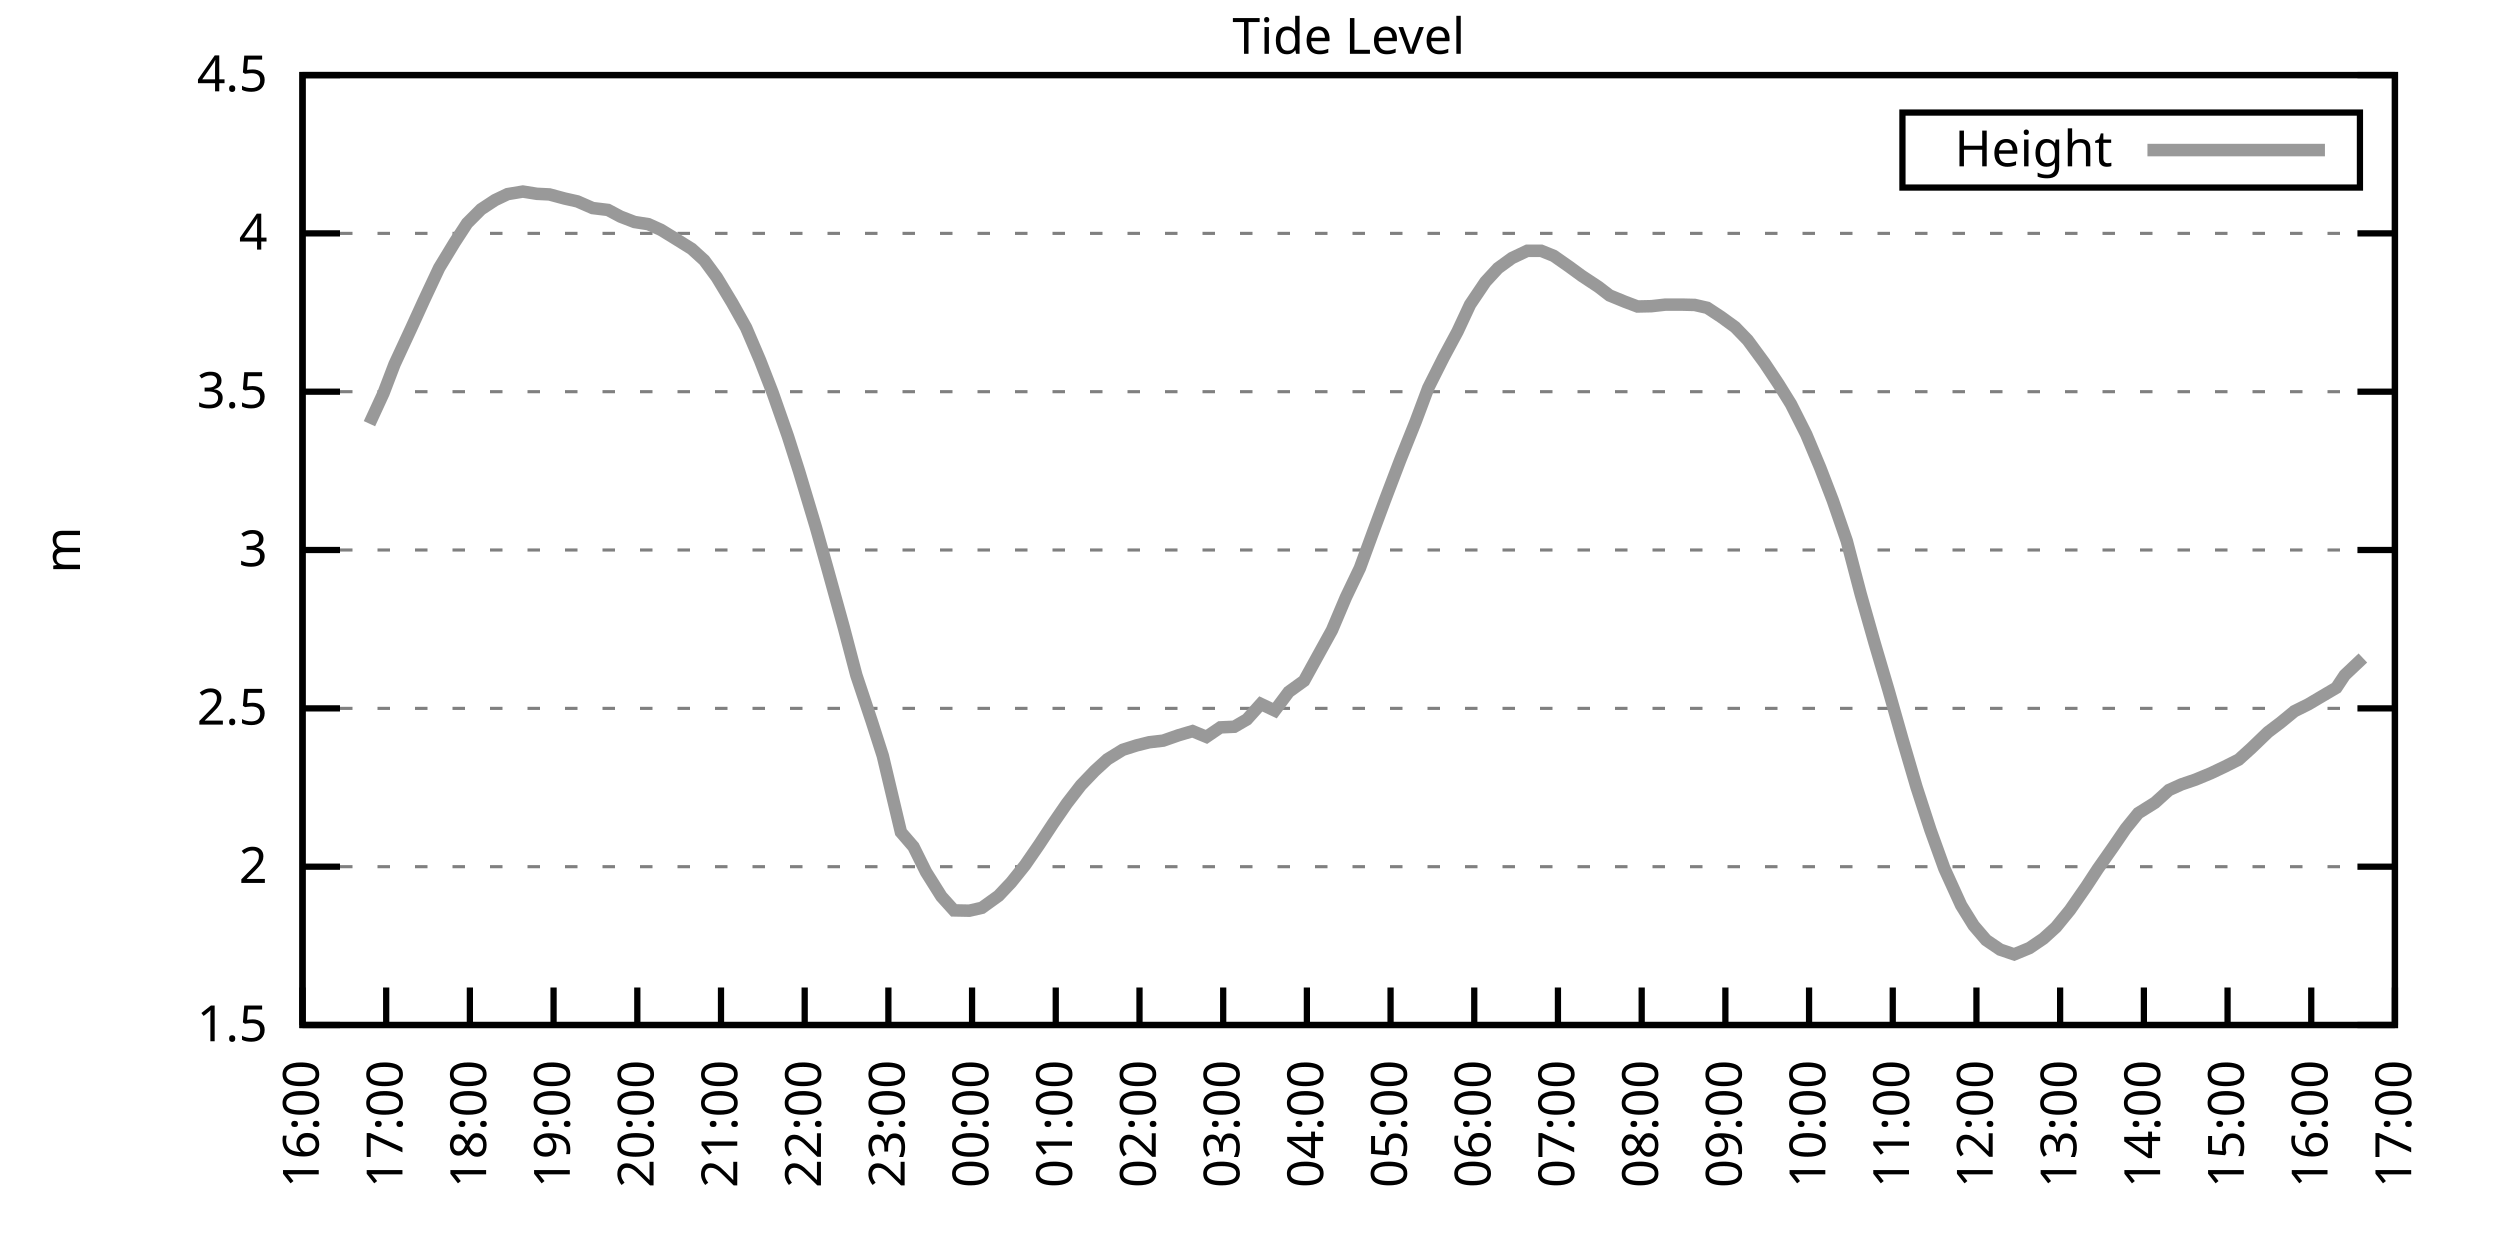
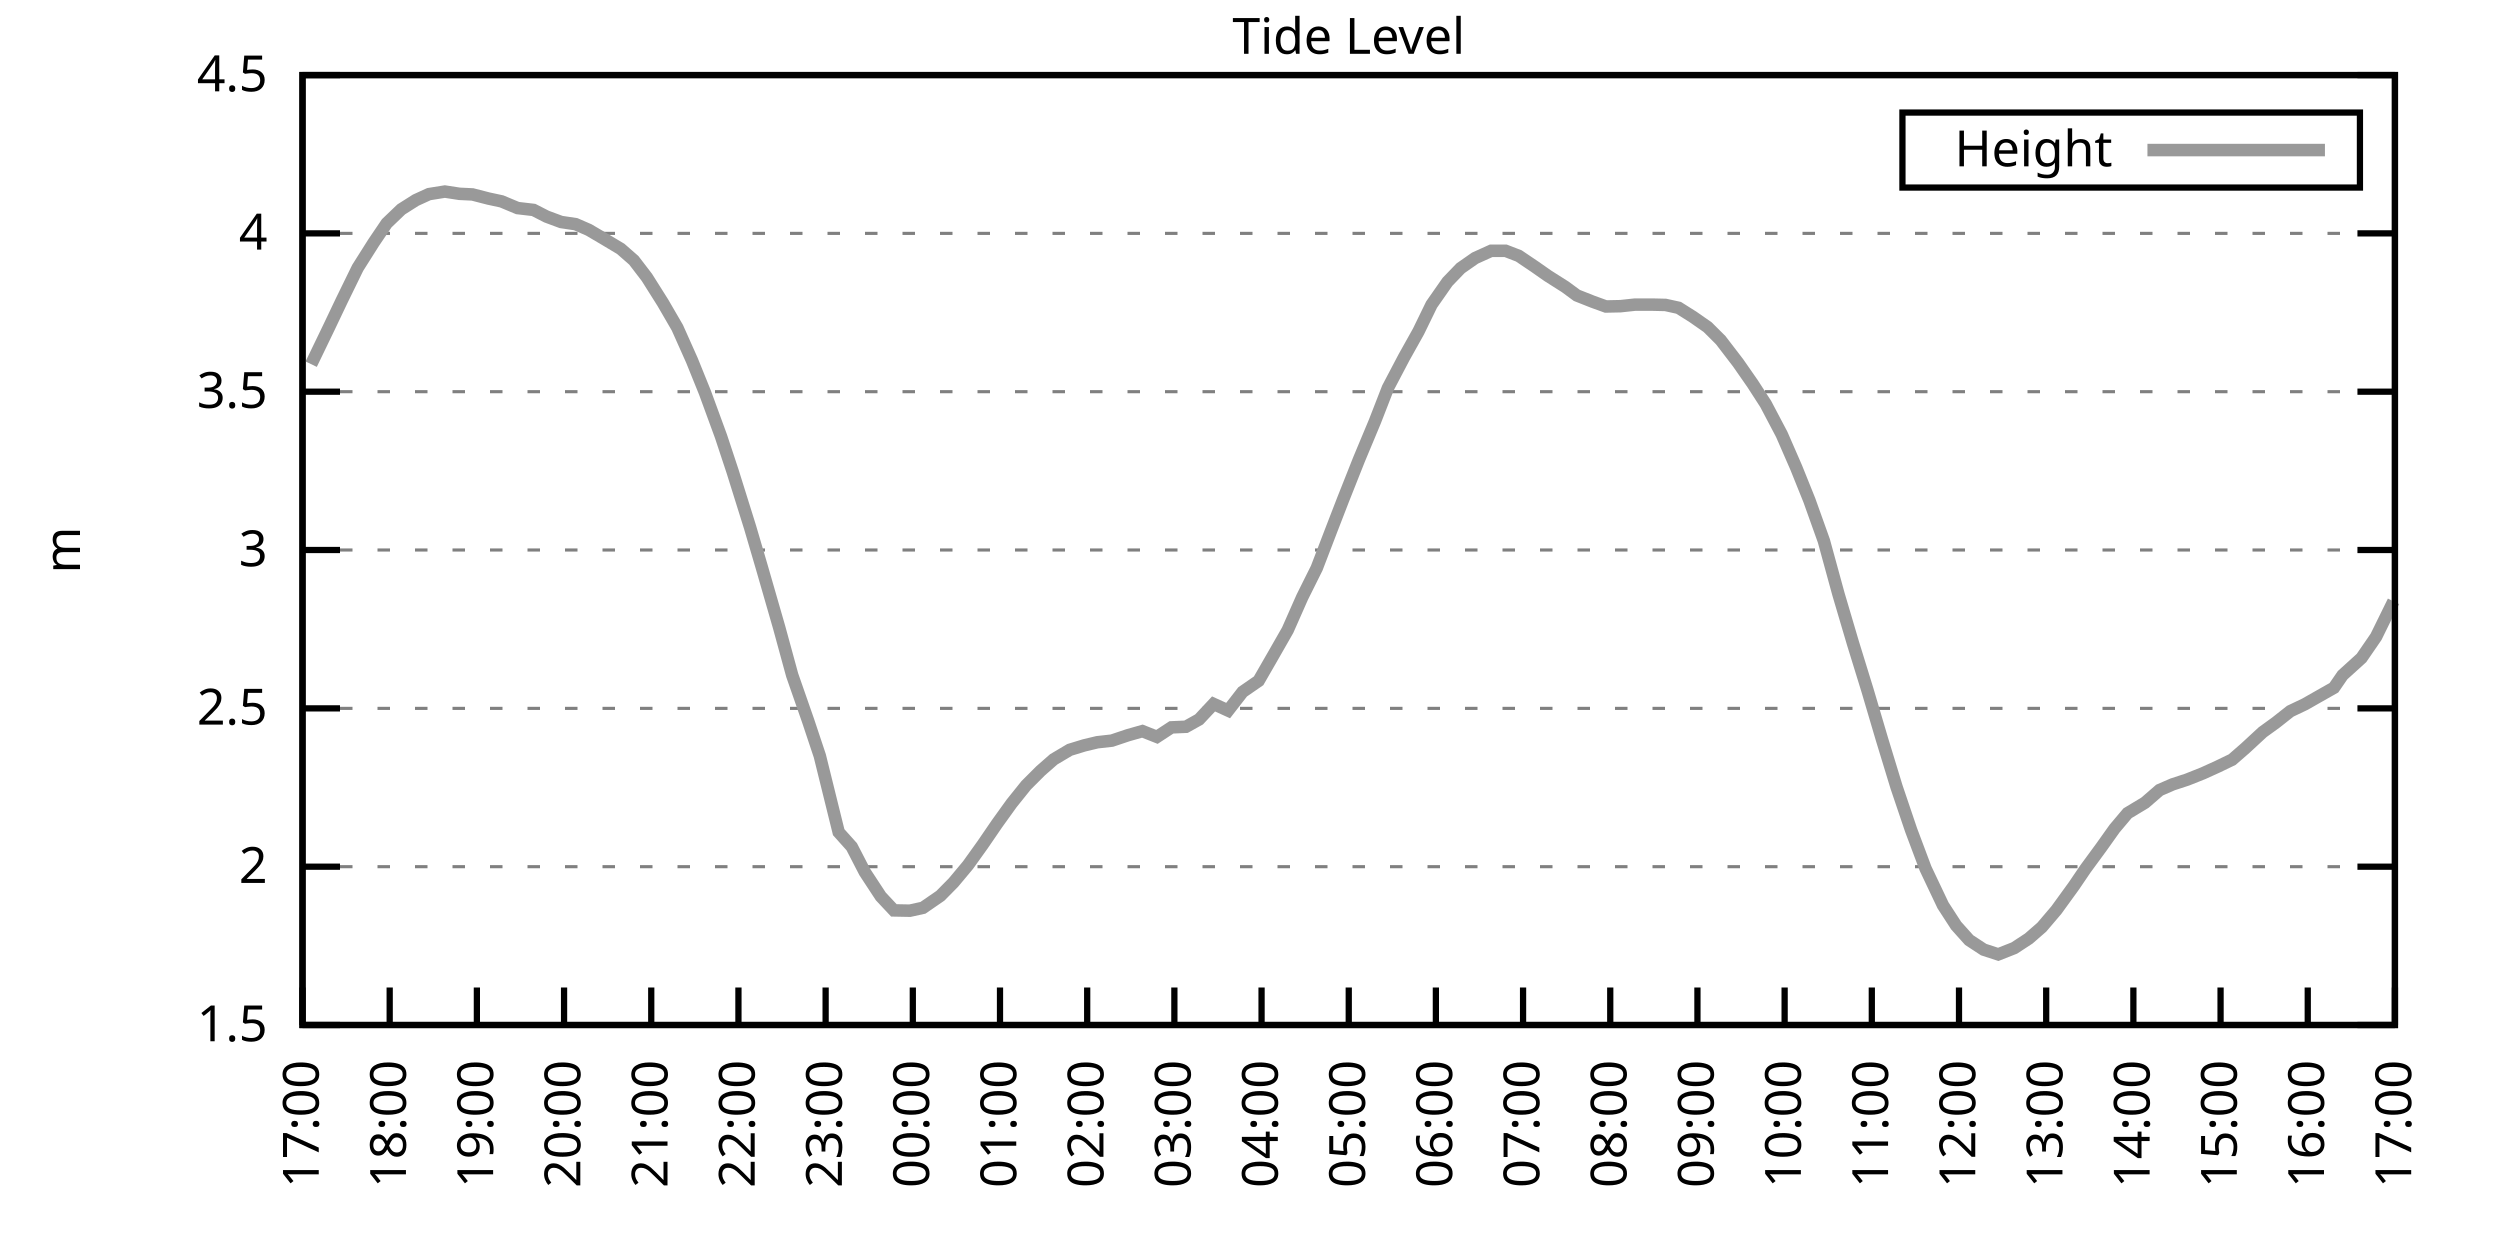
<svg xmlns="http://www.w3.org/2000/svg" xmlns:xlink="http://www.w3.org/1999/xlink" width="400" height="200" viewBox="0 0 400 200">
  <g id="gnuplot_canvas">
    <rect x="0" y="0" width="400" height="200" fill="none" />
    <defs>
      <circle id="gpDot" r="0.5" stroke-width="0.5" stroke="currentColor" />
      <path id="gpPt0" stroke-width="0.333" stroke="currentColor" d="M-1,0 h2 M0,-1 v2" />
      <path id="gpPt1" stroke-width="0.333" stroke="currentColor" d="M-1,-1 L1,1 M1,-1 L-1,1" />
      <path id="gpPt2" stroke-width="0.333" stroke="currentColor" d="M-1,0 L1,0 M0,-1 L0,1 M-1,-1 L1,1 M-1,1 L1,-1" />
      <rect id="gpPt3" stroke-width="0.333" stroke="currentColor" x="-1" y="-1" width="2" height="2" />
      <rect id="gpPt4" stroke-width="0.333" stroke="currentColor" fill="currentColor" x="-1" y="-1" width="2" height="2" />
      <circle id="gpPt5" stroke-width="0.333" stroke="currentColor" cx="0" cy="0" r="1" />
      <use xlink:href="#gpPt5" id="gpPt6" fill="currentColor" stroke="none" />
      <path id="gpPt7" stroke-width="0.333" stroke="currentColor" d="M0,-1.33 L-1.33,0.67 L1.33,0.67 z" />
      <use xlink:href="#gpPt7" id="gpPt8" fill="currentColor" stroke="none" />
      <use xlink:href="#gpPt7" id="gpPt9" stroke="currentColor" transform="rotate(180)" />
      <use xlink:href="#gpPt9" id="gpPt10" fill="currentColor" stroke="none" />
      <use xlink:href="#gpPt3" id="gpPt11" stroke="currentColor" transform="rotate(45)" />
      <use xlink:href="#gpPt11" id="gpPt12" fill="currentColor" stroke="none" />
      <path id="gpPt13" stroke-width="0.333" stroke="currentColor" d="M0,1.330 L1.265,0.411 L0.782,-1.067 L-0.782,-1.076 L-1.265,0.411 z" />
      <use xlink:href="#gpPt13" id="gpPt14" fill="currentColor" stroke="none" />
      <filter id="textbox" filterUnits="objectBoundingBox" x="0" y="0" height="1" width="1">
        <feFlood flood-color="white" flood-opacity="1" result="bgnd" />
        <feComposite in="SourceGraphic" in2="bgnd" operator="atop" />
      </filter>
      <filter id="greybox" filterUnits="objectBoundingBox" x="0" y="0" height="1" width="1">
        <feFlood flood-color="lightgrey" flood-opacity="1" result="grey" />
        <feComposite in="SourceGraphic" in2="grey" operator="atop" />
      </filter>
    </defs>
    <g fill="none" color="white" stroke="currentColor" stroke-width="1.00" stroke-linecap="butt" stroke-linejoin="miter">
</g>
    <g fill="none" color="black" stroke="currentColor" stroke-width="1.00" stroke-linecap="butt" stroke-linejoin="miter">
      <g stroke="none" shape-rendering="crispEdges">
        <polygon fill="rgb(255, 255, 255)" points="48.40,164.00 383.18,164.00 383.18,12.02 48.40,12.02 " />
      </g>
    </g>
    <g fill="none" color="black" stroke="currentColor" stroke-width="1.00" stroke-linecap="butt" stroke-linejoin="miter">
</g>
    <g fill="none" color="black" stroke="black" stroke-width="0.50" stroke-linecap="butt" stroke-linejoin="miter">
</g>
    <g fill="none" color="gray" stroke="currentColor" stroke-width="0.50" stroke-linecap="butt" stroke-linejoin="miter">
      <path stroke="gray" stroke-dasharray="2,4" class="gridline" d="M48.40,164.00 L383.19,164.00  " />
    </g>
    <g fill="none" color="gray" stroke="gray" stroke-width="1.00" stroke-linecap="butt" stroke-linejoin="miter">
</g>
    <g fill="none" color="black" stroke="currentColor" stroke-width="1.00" stroke-linecap="butt" stroke-linejoin="miter">
      <path stroke="black" d="M48.40,164.00 L54.40,164.00 M383.19,164.00 L377.19,164.00  " />
      <g transform="translate(42.80,166.60)" stroke="none" fill="black" font-family="Sans" font-size="8.00" text-anchor="end">
        <text>
          <tspan font-family="Sans"> 1.5</tspan>
        </text>
      </g>
    </g>
    <g fill="none" color="black" stroke="currentColor" stroke-width="1.00" stroke-linecap="butt" stroke-linejoin="miter">
</g>
    <g fill="none" color="black" stroke="black" stroke-width="0.50" stroke-linecap="butt" stroke-linejoin="miter">
</g>
    <g fill="none" color="gray" stroke="currentColor" stroke-width="0.50" stroke-linecap="butt" stroke-linejoin="miter">
      <path stroke="gray" stroke-dasharray="2,4" class="gridline" d="M48.40,138.67 L383.19,138.67  " />
    </g>
    <g fill="none" color="gray" stroke="gray" stroke-width="1.00" stroke-linecap="butt" stroke-linejoin="miter">
</g>
    <g fill="none" color="black" stroke="currentColor" stroke-width="1.00" stroke-linecap="butt" stroke-linejoin="miter">
      <path stroke="black" d="M48.40,138.67 L54.40,138.67 M383.19,138.67 L377.19,138.67  " />
      <g transform="translate(42.80,141.27)" stroke="none" fill="black" font-family="Sans" font-size="8.00" text-anchor="end">
        <text>
          <tspan font-family="Sans"> 2</tspan>
        </text>
      </g>
    </g>
    <g fill="none" color="black" stroke="currentColor" stroke-width="1.00" stroke-linecap="butt" stroke-linejoin="miter">
</g>
    <g fill="none" color="black" stroke="black" stroke-width="0.50" stroke-linecap="butt" stroke-linejoin="miter">
</g>
    <g fill="none" color="gray" stroke="currentColor" stroke-width="0.50" stroke-linecap="butt" stroke-linejoin="miter">
      <path stroke="gray" stroke-dasharray="2,4" class="gridline" d="M48.40,113.34 L383.19,113.34  " />
    </g>
    <g fill="none" color="gray" stroke="gray" stroke-width="1.00" stroke-linecap="butt" stroke-linejoin="miter">
</g>
    <g fill="none" color="black" stroke="currentColor" stroke-width="1.00" stroke-linecap="butt" stroke-linejoin="miter">
      <path stroke="black" d="M48.40,113.34 L54.40,113.34 M383.19,113.34 L377.19,113.34  " />
      <g transform="translate(42.80,115.94)" stroke="none" fill="black" font-family="Sans" font-size="8.00" text-anchor="end">
        <text>
          <tspan font-family="Sans"> 2.5</tspan>
        </text>
      </g>
    </g>
    <g fill="none" color="black" stroke="currentColor" stroke-width="1.00" stroke-linecap="butt" stroke-linejoin="miter">
</g>
    <g fill="none" color="black" stroke="black" stroke-width="0.50" stroke-linecap="butt" stroke-linejoin="miter">
</g>
    <g fill="none" color="gray" stroke="currentColor" stroke-width="0.50" stroke-linecap="butt" stroke-linejoin="miter">
      <path stroke="gray" stroke-dasharray="2,4" class="gridline" d="M48.40,88.00 L383.19,88.00  " />
    </g>
    <g fill="none" color="gray" stroke="gray" stroke-width="1.00" stroke-linecap="butt" stroke-linejoin="miter">
</g>
    <g fill="none" color="black" stroke="currentColor" stroke-width="1.00" stroke-linecap="butt" stroke-linejoin="miter">
      <path stroke="black" d="M48.40,88.00 L54.40,88.00 M383.19,88.00 L377.19,88.00  " />
      <g transform="translate(42.80,90.60)" stroke="none" fill="black" font-family="Sans" font-size="8.00" text-anchor="end">
        <text>
          <tspan font-family="Sans"> 3</tspan>
        </text>
      </g>
    </g>
    <g fill="none" color="black" stroke="currentColor" stroke-width="1.00" stroke-linecap="butt" stroke-linejoin="miter">
</g>
    <g fill="none" color="black" stroke="black" stroke-width="0.50" stroke-linecap="butt" stroke-linejoin="miter">
</g>
    <g fill="none" color="gray" stroke="currentColor" stroke-width="0.50" stroke-linecap="butt" stroke-linejoin="miter">
      <path stroke="gray" stroke-dasharray="2,4" class="gridline" d="M48.40,62.67 L383.19,62.67  " />
    </g>
    <g fill="none" color="gray" stroke="gray" stroke-width="1.00" stroke-linecap="butt" stroke-linejoin="miter">
</g>
    <g fill="none" color="black" stroke="currentColor" stroke-width="1.00" stroke-linecap="butt" stroke-linejoin="miter">
      <path stroke="black" d="M48.40,62.67 L54.40,62.67 M383.19,62.67 L377.19,62.67  " />
      <g transform="translate(42.80,65.27)" stroke="none" fill="black" font-family="Sans" font-size="8.00" text-anchor="end">
        <text>
          <tspan font-family="Sans"> 3.5</tspan>
        </text>
      </g>
    </g>
    <g fill="none" color="black" stroke="currentColor" stroke-width="1.00" stroke-linecap="butt" stroke-linejoin="miter">
</g>
    <g fill="none" color="black" stroke="black" stroke-width="0.50" stroke-linecap="butt" stroke-linejoin="miter">
</g>
    <g fill="none" color="gray" stroke="currentColor" stroke-width="0.50" stroke-linecap="butt" stroke-linejoin="miter">
      <path stroke="gray" stroke-dasharray="2,4" class="gridline" d="M48.40,37.34 L383.19,37.34  " />
    </g>
    <g fill="none" color="gray" stroke="gray" stroke-width="1.00" stroke-linecap="butt" stroke-linejoin="miter">
</g>
    <g fill="none" color="black" stroke="currentColor" stroke-width="1.00" stroke-linecap="butt" stroke-linejoin="miter">
      <path stroke="black" d="M48.40,37.34 L54.40,37.34 M383.19,37.34 L377.19,37.34  " />
      <g transform="translate(42.80,39.94)" stroke="none" fill="black" font-family="Sans" font-size="8.00" text-anchor="end">
        <text>
          <tspan font-family="Sans"> 4</tspan>
        </text>
      </g>
    </g>
    <g fill="none" color="black" stroke="currentColor" stroke-width="1.00" stroke-linecap="butt" stroke-linejoin="miter">
</g>
    <g fill="none" color="black" stroke="black" stroke-width="0.50" stroke-linecap="butt" stroke-linejoin="miter">
</g>
    <g fill="none" color="gray" stroke="currentColor" stroke-width="0.50" stroke-linecap="butt" stroke-linejoin="miter">
      <path stroke="gray" stroke-dasharray="2,4" class="gridline" d="M48.40,12.01 L383.19,12.01  " />
    </g>
    <g fill="none" color="gray" stroke="gray" stroke-width="1.00" stroke-linecap="butt" stroke-linejoin="miter">
</g>
    <g fill="none" color="black" stroke="currentColor" stroke-width="1.00" stroke-linecap="butt" stroke-linejoin="miter">
      <path stroke="black" d="M48.40,12.01 L54.40,12.01 M383.19,12.01 L377.19,12.01  " />
      <g transform="translate(42.80,14.61)" stroke="none" fill="black" font-family="Sans" font-size="8.00" text-anchor="end">
        <text>
          <tspan font-family="Sans"> 4.5</tspan>
        </text>
      </g>
    </g>
    <g fill="none" color="black" stroke="currentColor" stroke-width="1.00" stroke-linecap="butt" stroke-linejoin="miter">
      <path stroke="black" d="M48.40,164.00 L48.40,158.00  " />
      <g transform="translate(51.00,169.60) rotate(270.00)" stroke="none" fill="black" font-family="Sans" font-size="8.00" text-anchor="end">
        <text>
-           <tspan font-family="Sans">16:00</tspan>
-         </text>
-       </g>
-     </g>
-     <g fill="none" color="black" stroke="currentColor" stroke-width="1.00" stroke-linecap="butt" stroke-linejoin="miter">
-       <path stroke="black" d="M61.79,164.00 L61.79,158.00  " />
-       <g transform="translate(64.39,169.60) rotate(270.00)" stroke="none" fill="black" font-family="Sans" font-size="8.00" text-anchor="end">
-         <text>
          <tspan font-family="Sans">17:00</tspan>
        </text>
      </g>
    </g>
    <g fill="none" color="black" stroke="currentColor" stroke-width="1.00" stroke-linecap="butt" stroke-linejoin="miter">
-       <path stroke="black" d="M75.18,164.00 L75.18,158.00  " />
-       <g transform="translate(77.78,169.60) rotate(270.00)" stroke="none" fill="black" font-family="Sans" font-size="8.00" text-anchor="end">
+       <path stroke="black" d="M62.35,164.00 L62.35,158.00  " />
+       <g transform="translate(64.95,169.60) rotate(270.00)" stroke="none" fill="black" font-family="Sans" font-size="8.00" text-anchor="end">
        <text>
          <tspan font-family="Sans">18:00</tspan>
        </text>
      </g>
    </g>
    <g fill="none" color="black" stroke="currentColor" stroke-width="1.00" stroke-linecap="butt" stroke-linejoin="miter">
-       <path stroke="black" d="M88.57,164.00 L88.57,158.00  " />
-       <g transform="translate(91.17,169.60) rotate(270.00)" stroke="none" fill="black" font-family="Sans" font-size="8.00" text-anchor="end">
+       <path stroke="black" d="M76.30,164.00 L76.30,158.00  " />
+       <g transform="translate(78.90,169.60) rotate(270.00)" stroke="none" fill="black" font-family="Sans" font-size="8.00" text-anchor="end">
        <text>
          <tspan font-family="Sans">19:00</tspan>
        </text>
      </g>
    </g>
    <g fill="none" color="black" stroke="currentColor" stroke-width="1.00" stroke-linecap="butt" stroke-linejoin="miter">
-       <path stroke="black" d="M101.97,164.00 L101.97,158.00  " />
-       <g transform="translate(104.57,169.60) rotate(270.00)" stroke="none" fill="black" font-family="Sans" font-size="8.00" text-anchor="end">
+       <path stroke="black" d="M90.25,164.00 L90.25,158.00  " />
+       <g transform="translate(92.85,169.60) rotate(270.00)" stroke="none" fill="black" font-family="Sans" font-size="8.00" text-anchor="end">
        <text>
          <tspan font-family="Sans">20:00</tspan>
        </text>
      </g>
    </g>
    <g fill="none" color="black" stroke="currentColor" stroke-width="1.00" stroke-linecap="butt" stroke-linejoin="miter">
-       <path stroke="black" d="M115.36,164.00 L115.36,158.00  " />
-       <g transform="translate(117.96,169.60) rotate(270.00)" stroke="none" fill="black" font-family="Sans" font-size="8.00" text-anchor="end">
+       <path stroke="black" d="M104.20,164.00 L104.20,158.00  " />
+       <g transform="translate(106.80,169.60) rotate(270.00)" stroke="none" fill="black" font-family="Sans" font-size="8.00" text-anchor="end">
        <text>
          <tspan font-family="Sans">21:00</tspan>
        </text>
      </g>
    </g>
    <g fill="none" color="black" stroke="currentColor" stroke-width="1.00" stroke-linecap="butt" stroke-linejoin="miter">
-       <path stroke="black" d="M128.75,164.00 L128.75,158.00  " />
-       <g transform="translate(131.35,169.60) rotate(270.00)" stroke="none" fill="black" font-family="Sans" font-size="8.00" text-anchor="end">
+       <path stroke="black" d="M118.15,164.00 L118.15,158.00  " />
+       <g transform="translate(120.75,169.60) rotate(270.00)" stroke="none" fill="black" font-family="Sans" font-size="8.00" text-anchor="end">
        <text>
          <tspan font-family="Sans">22:00</tspan>
        </text>
      </g>
    </g>
    <g fill="none" color="black" stroke="currentColor" stroke-width="1.00" stroke-linecap="butt" stroke-linejoin="miter">
-       <path stroke="black" d="M142.14,164.00 L142.14,158.00  " />
-       <g transform="translate(144.74,169.60) rotate(270.00)" stroke="none" fill="black" font-family="Sans" font-size="8.00" text-anchor="end">
+       <path stroke="black" d="M132.10,164.00 L132.10,158.00  " />
+       <g transform="translate(134.70,169.60) rotate(270.00)" stroke="none" fill="black" font-family="Sans" font-size="8.00" text-anchor="end">
        <text>
          <tspan font-family="Sans">23:00</tspan>
        </text>
      </g>
    </g>
    <g fill="none" color="black" stroke="currentColor" stroke-width="1.00" stroke-linecap="butt" stroke-linejoin="miter">
-       <path stroke="black" d="M155.53,164.00 L155.53,158.00  " />
-       <g transform="translate(158.13,169.60) rotate(270.00)" stroke="none" fill="black" font-family="Sans" font-size="8.00" text-anchor="end">
+       <path stroke="black" d="M146.05,164.00 L146.05,158.00  " />
+       <g transform="translate(148.65,169.60) rotate(270.00)" stroke="none" fill="black" font-family="Sans" font-size="8.00" text-anchor="end">
        <text>
          <tspan font-family="Sans">00:00</tspan>
        </text>
      </g>
    </g>
    <g fill="none" color="black" stroke="currentColor" stroke-width="1.00" stroke-linecap="butt" stroke-linejoin="miter">
-       <path stroke="black" d="M168.92,164.00 L168.92,158.00  " />
-       <g transform="translate(171.52,169.60) rotate(270.00)" stroke="none" fill="black" font-family="Sans" font-size="8.00" text-anchor="end">
+       <path stroke="black" d="M160.00,164.00 L160.00,158.00  " />
+       <g transform="translate(162.60,169.60) rotate(270.00)" stroke="none" fill="black" font-family="Sans" font-size="8.00" text-anchor="end">
        <text>
          <tspan font-family="Sans">01:00</tspan>
        </text>
      </g>
    </g>
    <g fill="none" color="black" stroke="currentColor" stroke-width="1.00" stroke-linecap="butt" stroke-linejoin="miter">
-       <path stroke="black" d="M182.32,164.00 L182.32,158.00  " />
-       <g transform="translate(184.92,169.60) rotate(270.00)" stroke="none" fill="black" font-family="Sans" font-size="8.00" text-anchor="end">
+       <path stroke="black" d="M173.95,164.00 L173.95,158.00  " />
+       <g transform="translate(176.55,169.60) rotate(270.00)" stroke="none" fill="black" font-family="Sans" font-size="8.00" text-anchor="end">
        <text>
          <tspan font-family="Sans">02:00</tspan>
        </text>
      </g>
    </g>
    <g fill="none" color="black" stroke="currentColor" stroke-width="1.00" stroke-linecap="butt" stroke-linejoin="miter">
-       <path stroke="black" d="M195.71,164.00 L195.71,158.00  " />
-       <g transform="translate(198.31,169.60) rotate(270.00)" stroke="none" fill="black" font-family="Sans" font-size="8.00" text-anchor="end">
+       <path stroke="black" d="M187.90,164.00 L187.90,158.00  " />
+       <g transform="translate(190.50,169.60) rotate(270.00)" stroke="none" fill="black" font-family="Sans" font-size="8.00" text-anchor="end">
        <text>
          <tspan font-family="Sans">03:00</tspan>
        </text>
      </g>
    </g>
    <g fill="none" color="black" stroke="currentColor" stroke-width="1.00" stroke-linecap="butt" stroke-linejoin="miter">
-       <path stroke="black" d="M209.10,164.00 L209.10,158.00  " />
-       <g transform="translate(211.70,169.60) rotate(270.00)" stroke="none" fill="black" font-family="Sans" font-size="8.00" text-anchor="end">
+       <path stroke="black" d="M201.85,164.00 L201.85,158.00  " />
+       <g transform="translate(204.45,169.60) rotate(270.00)" stroke="none" fill="black" font-family="Sans" font-size="8.00" text-anchor="end">
        <text>
          <tspan font-family="Sans">04:00</tspan>
        </text>
      </g>
    </g>
    <g fill="none" color="black" stroke="currentColor" stroke-width="1.00" stroke-linecap="butt" stroke-linejoin="miter">
-       <path stroke="black" d="M222.49,164.00 L222.49,158.00  " />
-       <g transform="translate(225.09,169.60) rotate(270.00)" stroke="none" fill="black" font-family="Sans" font-size="8.00" text-anchor="end">
+       <path stroke="black" d="M215.80,164.00 L215.80,158.00  " />
+       <g transform="translate(218.40,169.60) rotate(270.00)" stroke="none" fill="black" font-family="Sans" font-size="8.00" text-anchor="end">
        <text>
          <tspan font-family="Sans">05:00</tspan>
        </text>
      </g>
    </g>
    <g fill="none" color="black" stroke="currentColor" stroke-width="1.00" stroke-linecap="butt" stroke-linejoin="miter">
-       <path stroke="black" d="M235.88,164.00 L235.88,158.00  " />
-       <g transform="translate(238.48,169.60) rotate(270.00)" stroke="none" fill="black" font-family="Sans" font-size="8.00" text-anchor="end">
+       <path stroke="black" d="M229.74,164.00 L229.74,158.00  " />
+       <g transform="translate(232.34,169.60) rotate(270.00)" stroke="none" fill="black" font-family="Sans" font-size="8.00" text-anchor="end">
        <text>
          <tspan font-family="Sans">06:00</tspan>
        </text>
      </g>
    </g>
    <g fill="none" color="black" stroke="currentColor" stroke-width="1.00" stroke-linecap="butt" stroke-linejoin="miter">
-       <path stroke="black" d="M249.27,164.00 L249.27,158.00  " />
-       <g transform="translate(251.87,169.60) rotate(270.00)" stroke="none" fill="black" font-family="Sans" font-size="8.00" text-anchor="end">
+       <path stroke="black" d="M243.69,164.00 L243.69,158.00  " />
+       <g transform="translate(246.29,169.60) rotate(270.00)" stroke="none" fill="black" font-family="Sans" font-size="8.00" text-anchor="end">
        <text>
          <tspan font-family="Sans">07:00</tspan>
        </text>
      </g>
    </g>
    <g fill="none" color="black" stroke="currentColor" stroke-width="1.00" stroke-linecap="butt" stroke-linejoin="miter">
-       <path stroke="black" d="M262.67,164.00 L262.67,158.00  " />
-       <g transform="translate(265.27,169.60) rotate(270.00)" stroke="none" fill="black" font-family="Sans" font-size="8.00" text-anchor="end">
+       <path stroke="black" d="M257.64,164.00 L257.64,158.00  " />
+       <g transform="translate(260.24,169.60) rotate(270.00)" stroke="none" fill="black" font-family="Sans" font-size="8.00" text-anchor="end">
        <text>
          <tspan font-family="Sans">08:00</tspan>
        </text>
      </g>
    </g>
    <g fill="none" color="black" stroke="currentColor" stroke-width="1.00" stroke-linecap="butt" stroke-linejoin="miter">
-       <path stroke="black" d="M276.06,164.00 L276.06,158.00  " />
-       <g transform="translate(278.66,169.60) rotate(270.00)" stroke="none" fill="black" font-family="Sans" font-size="8.00" text-anchor="end">
+       <path stroke="black" d="M271.59,164.00 L271.59,158.00  " />
+       <g transform="translate(274.19,169.60) rotate(270.00)" stroke="none" fill="black" font-family="Sans" font-size="8.00" text-anchor="end">
        <text>
          <tspan font-family="Sans">09:00</tspan>
        </text>
      </g>
    </g>
    <g fill="none" color="black" stroke="currentColor" stroke-width="1.00" stroke-linecap="butt" stroke-linejoin="miter">
-       <path stroke="black" d="M289.45,164.00 L289.45,158.00  " />
-       <g transform="translate(292.05,169.60) rotate(270.00)" stroke="none" fill="black" font-family="Sans" font-size="8.00" text-anchor="end">
+       <path stroke="black" d="M285.54,164.00 L285.54,158.00  " />
+       <g transform="translate(288.14,169.60) rotate(270.00)" stroke="none" fill="black" font-family="Sans" font-size="8.00" text-anchor="end">
        <text>
          <tspan font-family="Sans">10:00</tspan>
        </text>
      </g>
    </g>
    <g fill="none" color="black" stroke="currentColor" stroke-width="1.00" stroke-linecap="butt" stroke-linejoin="miter">
-       <path stroke="black" d="M302.84,164.00 L302.84,158.00  " />
-       <g transform="translate(305.44,169.60) rotate(270.00)" stroke="none" fill="black" font-family="Sans" font-size="8.00" text-anchor="end">
+       <path stroke="black" d="M299.49,164.00 L299.49,158.00  " />
+       <g transform="translate(302.09,169.60) rotate(270.00)" stroke="none" fill="black" font-family="Sans" font-size="8.00" text-anchor="end">
        <text>
          <tspan font-family="Sans">11:00</tspan>
        </text>
      </g>
    </g>
    <g fill="none" color="black" stroke="currentColor" stroke-width="1.00" stroke-linecap="butt" stroke-linejoin="miter">
-       <path stroke="black" d="M316.23,164.00 L316.23,158.00  " />
-       <g transform="translate(318.83,169.60) rotate(270.00)" stroke="none" fill="black" font-family="Sans" font-size="8.00" text-anchor="end">
+       <path stroke="black" d="M313.44,164.00 L313.44,158.00  " />
+       <g transform="translate(316.04,169.60) rotate(270.00)" stroke="none" fill="black" font-family="Sans" font-size="8.00" text-anchor="end">
        <text>
          <tspan font-family="Sans">12:00</tspan>
        </text>
      </g>
    </g>
    <g fill="none" color="black" stroke="currentColor" stroke-width="1.00" stroke-linecap="butt" stroke-linejoin="miter">
-       <path stroke="black" d="M329.62,164.00 L329.62,158.00  " />
-       <g transform="translate(332.22,169.60) rotate(270.00)" stroke="none" fill="black" font-family="Sans" font-size="8.00" text-anchor="end">
+       <path stroke="black" d="M327.39,164.00 L327.39,158.00  " />
+       <g transform="translate(329.99,169.60) rotate(270.00)" stroke="none" fill="black" font-family="Sans" font-size="8.00" text-anchor="end">
        <text>
          <tspan font-family="Sans">13:00</tspan>
        </text>
      </g>
    </g>
    <g fill="none" color="black" stroke="currentColor" stroke-width="1.00" stroke-linecap="butt" stroke-linejoin="miter">
-       <path stroke="black" d="M343.02,164.00 L343.02,158.00  " />
-       <g transform="translate(345.62,169.60) rotate(270.00)" stroke="none" fill="black" font-family="Sans" font-size="8.00" text-anchor="end">
+       <path stroke="black" d="M341.34,164.00 L341.34,158.00  " />
+       <g transform="translate(343.94,169.60) rotate(270.00)" stroke="none" fill="black" font-family="Sans" font-size="8.00" text-anchor="end">
        <text>
          <tspan font-family="Sans">14:00</tspan>
        </text>
      </g>
    </g>
    <g fill="none" color="black" stroke="currentColor" stroke-width="1.00" stroke-linecap="butt" stroke-linejoin="miter">
-       <path stroke="black" d="M356.41,164.00 L356.41,158.00  " />
-       <g transform="translate(359.01,169.60) rotate(270.00)" stroke="none" fill="black" font-family="Sans" font-size="8.00" text-anchor="end">
+       <path stroke="black" d="M355.29,164.00 L355.29,158.00  " />
+       <g transform="translate(357.89,169.60) rotate(270.00)" stroke="none" fill="black" font-family="Sans" font-size="8.00" text-anchor="end">
        <text>
          <tspan font-family="Sans">15:00</tspan>
        </text>
      </g>
    </g>
    <g fill="none" color="black" stroke="currentColor" stroke-width="1.00" stroke-linecap="butt" stroke-linejoin="miter">
-       <path stroke="black" d="M369.80,164.00 L369.80,158.00  " />
-       <g transform="translate(372.40,169.60) rotate(270.00)" stroke="none" fill="black" font-family="Sans" font-size="8.00" text-anchor="end">
+       <path stroke="black" d="M369.24,164.00 L369.24,158.00  " />
+       <g transform="translate(371.84,169.60) rotate(270.00)" stroke="none" fill="black" font-family="Sans" font-size="8.00" text-anchor="end">
        <text>
          <tspan font-family="Sans">16:00</tspan>
        </text>
      </g>
    </g>
    <g fill="none" color="black" stroke="currentColor" stroke-width="1.00" stroke-linecap="butt" stroke-linejoin="miter">
      <path stroke="black" d="M383.19,164.00 L383.19,158.00  " />
      <g transform="translate(385.79,169.60) rotate(270.00)" stroke="none" fill="black" font-family="Sans" font-size="8.00" text-anchor="end">
        <text>
          <tspan font-family="Sans">17:00</tspan>
        </text>
      </g>
    </g>
    <g fill="none" color="black" stroke="currentColor" stroke-width="1.00" stroke-linecap="butt" stroke-linejoin="miter">
</g>
    <g fill="none" color="black" stroke="currentColor" stroke-width="1.00" stroke-linecap="butt" stroke-linejoin="miter">
      <path stroke="black" d="M48.40,12.01 L48.40,164.00 L383.19,164.00 L383.19,12.01 L48.40,12.01 Z  " />
    </g>
    <g fill="none" color="black" stroke="currentColor" stroke-width="1.00" stroke-linecap="butt" stroke-linejoin="miter">
</g>
    <g fill="none" color="black" stroke="currentColor" stroke-width="1.00" stroke-linecap="butt" stroke-linejoin="miter">
      <path stroke="black" d="M304.39,30.01 L304.39,18.01 L377.59,18.01 L377.59,30.01 L304.39,30.01 Z  " />
    </g>
    <g id="Tide_level_plot_1">
      <g fill="none" color="white" stroke="black" stroke-width="2.00" stroke-linecap="butt" stroke-linejoin="miter">
</g>
      <g fill="none" color="black" stroke="currentColor" stroke-width="2.00" stroke-linecap="butt" stroke-linejoin="miter">
        <g transform="translate(337.99,26.61)" stroke="none" fill="black" font-family="Sans" font-size="8.00" text-anchor="end">
          <text>
            <tspan font-family="Sans">Height</tspan>
          </text>
        </g>
      </g>
      <g fill="none" color="black" stroke="currentColor" stroke-width="2.00" stroke-linecap="butt" stroke-linejoin="miter">
-         <path stroke="rgb(153, 153, 153)" d="M343.59,24.01 L371.99,24.01 M59.11,67.79 L61.35,62.93 L63.13,58.27 L65.81,52.49 L67.82,48.08 L70.27,42.86   L72.73,38.81 L74.74,35.72 L76.97,33.49 L79.20,32.02 L81.21,31.06 L83.66,30.65 L85.90,31.01 L87.91,31.11   L90.36,31.77 L92.37,32.22 L94.82,33.29 L97.28,33.59 L99.29,34.66 L101.52,35.52 L103.75,35.87 L105.76,36.78   L107.99,38.15 L110.67,39.82 L112.68,41.65 L114.69,44.38 L117.14,48.44 L119.38,52.44 L121.61,57.66 L123.62,62.83   L126.07,69.82 L127.86,75.44 L130.54,84.36 L132.32,90.69 L135.00,100.37 L137.01,108.02 L139.46,115.36 L141.25,120.94   L144.15,133.15 L146.16,135.48 L148.17,139.53 L150.62,143.43 L152.63,145.66 L155.09,145.71 L157.10,145.25 L159.77,143.33   L161.78,141.20 L164.01,138.42 L166.25,135.17 L168.48,131.78 L170.71,128.54 L172.94,125.65 L175.17,123.32 L177.18,121.49   L179.64,119.97 L181.87,119.26 L183.88,118.76 L186.11,118.50 L188.57,117.64 L190.80,116.98 L193.03,117.90 L195.26,116.38   L197.49,116.28 L199.50,115.11 L201.73,112.63 L203.97,113.69 L206.20,110.70 L208.65,108.93 L210.88,104.88 L213.12,100.82   L215.35,95.55 L217.58,90.89 L219.81,84.81 L221.60,80.00 L224.05,73.57 L226.51,67.44 L228.52,62.07 L230.97,57.20   L233.20,53.05 L235.21,48.74 L237.67,45.09 L239.68,42.91 L241.91,41.29 L244.36,40.13 L246.60,40.13 L248.60,40.94   L251.06,42.66 L253.07,44.13 L255.75,45.90 L257.53,47.27 L259.99,48.28 L262.00,49.04 L264.23,48.99 L266.46,48.74   L269.14,48.74 L271.15,48.79 L273.16,49.25 L275.39,50.72 L277.62,52.34 L279.63,54.42 L282.31,58.06 L284.54,61.41   L286.55,64.65 L289.00,69.51 L291.23,74.83 L293.24,80.05 L295.48,86.54 L297.71,95.05 L299.94,102.90 L302.17,110.45   L304.40,118.30 L306.63,125.90 L308.87,132.79 L311.10,138.97 L313.78,144.85 L315.79,148.09 L317.79,150.42 L320.03,151.94   L322.26,152.70 L324.71,151.69 L326.95,150.17 L328.95,148.35 L331.19,145.61 L333.86,141.76 L335.65,139.02 L338.10,135.53   L340.11,132.59 L342.12,130.11 L344.80,128.43 L347.03,126.41 L349.04,125.50 L351.27,124.74 L353.73,123.72 L355.96,122.66   L358.19,121.54 L360.20,119.72 L362.88,117.14 L364.89,115.62 L367.12,113.79 L369.35,112.68 L371.58,111.36 L373.82,110.04   L375.16,108.02 L378.06,105.28  " />
+         <path stroke="rgb(153, 153, 153)" d="M343.59,24.01 L371.99,24.01 M49.79,58.27 L52.58,52.49 L54.68,48.08 L57.23,42.86 L59.79,38.81 L61.88,35.72   L64.21,33.49 L66.53,32.02 L68.63,31.06 L71.18,30.65 L73.51,31.01 L75.60,31.11 L78.16,31.77 L80.25,32.22   L82.81,33.29 L85.37,33.59 L87.46,34.66 L89.78,35.52 L92.11,35.87 L94.20,36.78 L96.53,38.15 L99.32,39.82   L101.41,41.65 L103.50,44.38 L106.06,48.44 L108.38,52.44 L110.71,57.66 L112.80,62.83 L115.36,69.82 L117.22,75.44   L120.01,84.36 L121.87,90.69 L124.66,100.37 L126.75,108.02 L129.31,115.36 L131.17,120.94 L134.19,133.15 L136.28,135.48   L138.37,139.53 L140.93,143.43 L143.02,145.66 L145.58,145.71 L147.67,145.25 L150.46,143.33 L152.56,141.20 L154.88,138.42   L157.21,135.17 L159.53,131.78 L161.86,128.54 L164.18,125.65 L166.51,123.32 L168.60,121.49 L171.16,119.97 L173.48,119.26   L175.57,118.76 L177.90,118.50 L180.46,117.64 L182.78,116.98 L185.11,117.90 L187.43,116.38 L189.76,116.28 L191.85,115.11   L194.17,112.63 L196.50,113.69 L198.82,110.70 L201.38,108.93 L203.71,104.88 L206.03,100.82 L208.36,95.55 L210.68,90.89   L213.01,84.81 L214.87,80.00 L217.42,73.57 L219.98,67.44 L222.07,62.07 L224.63,57.20 L226.95,53.05 L229.05,48.74   L231.60,45.09 L233.70,42.91 L236.02,41.29 L238.58,40.13 L240.90,40.13 L243.00,40.94 L245.55,42.66 L247.65,44.13   L250.44,45.90 L252.30,47.27 L254.85,48.28 L256.95,49.04 L259.27,48.99 L261.60,48.74 L264.39,48.74 L266.48,48.79   L268.57,49.25 L270.90,50.72 L273.22,52.34 L275.31,54.42 L278.10,58.06 L280.43,61.41 L282.52,64.65 L285.08,69.51   L287.40,74.83 L289.50,80.05 L291.82,86.54 L294.15,95.05 L296.47,102.90 L298.80,110.45 L301.12,118.30 L303.44,125.90   L305.77,132.79 L308.09,138.97 L310.88,144.85 L312.98,148.09 L315.07,150.42 L317.39,151.94 L319.72,152.70 L322.28,151.69   L324.60,150.17 L326.69,148.35 L329.02,145.61 L331.81,141.76 L333.67,139.02 L336.23,135.53 L338.32,132.59 L340.41,130.11   L343.20,128.43 L345.53,126.41 L347.62,125.50 L349.94,124.74 L352.50,123.72 L354.83,122.66 L357.15,121.54 L359.24,119.72   L362.03,117.14 L364.13,115.62 L366.45,113.79 L368.78,112.68 L371.10,111.36 L373.43,110.04 L374.82,108.02 L377.84,105.28   L380.17,101.89 L382.96,96.21  " />
      </g>
    </g>
    <g fill="none" color="black" stroke="currentColor" stroke-width="2.00" stroke-linecap="butt" stroke-linejoin="miter">
</g>
    <g fill="none" color="black" stroke="black" stroke-width="1.00" stroke-linecap="butt" stroke-linejoin="miter">
</g>
    <g fill="none" color="black" stroke="currentColor" stroke-width="1.00" stroke-linecap="butt" stroke-linejoin="miter">
      <path stroke="black" d="M48.40,12.01 L48.40,164.00 L383.19,164.00 L383.19,12.01 L48.40,12.01 Z  " />
      <g transform="translate(12.80,88.01) rotate(270.00)" stroke="none" fill="black" font-family="Sans" font-size="8.00" text-anchor="middle">
        <text>
          <tspan font-family="Sans">m</tspan>
        </text>
      </g>
    </g>
    <g fill="none" color="black" stroke="currentColor" stroke-width="1.00" stroke-linecap="butt" stroke-linejoin="miter">
</g>
    <g fill="none" color="black" stroke="currentColor" stroke-width="1.00" stroke-linecap="butt" stroke-linejoin="miter">
      <g transform="translate(215.79,8.61)" stroke="none" fill="black" font-family="Sans" font-size="8.00" text-anchor="middle">
        <text>
          <tspan font-family="Sans">Tide Level</tspan>
        </text>
      </g>
    </g>
    <g fill="none" color="black" stroke="currentColor" stroke-width="1.00" stroke-linecap="butt" stroke-linejoin="miter">
</g>
  </g>
</svg>
